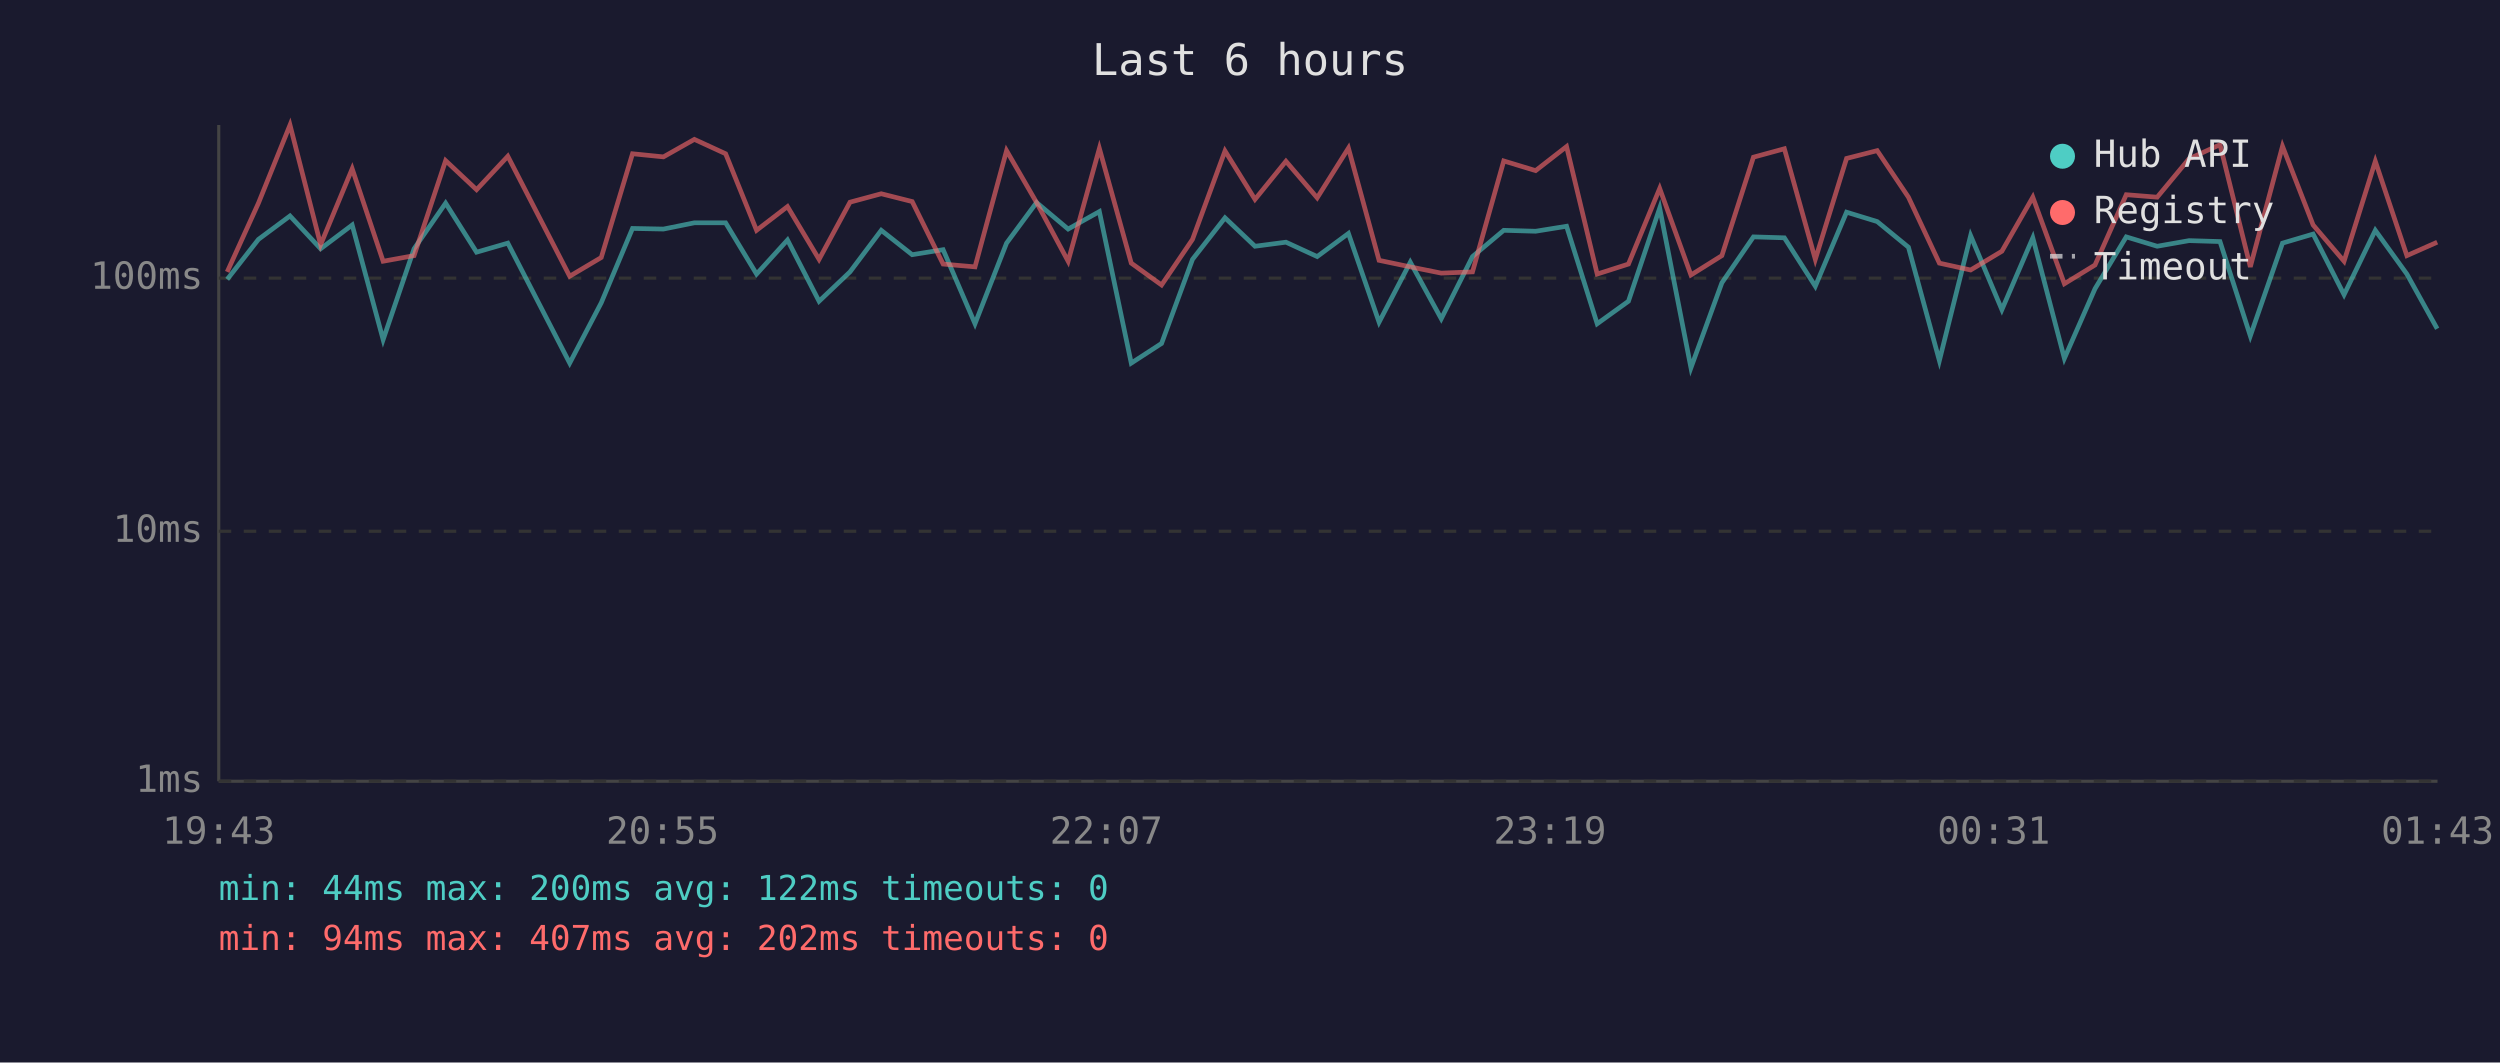
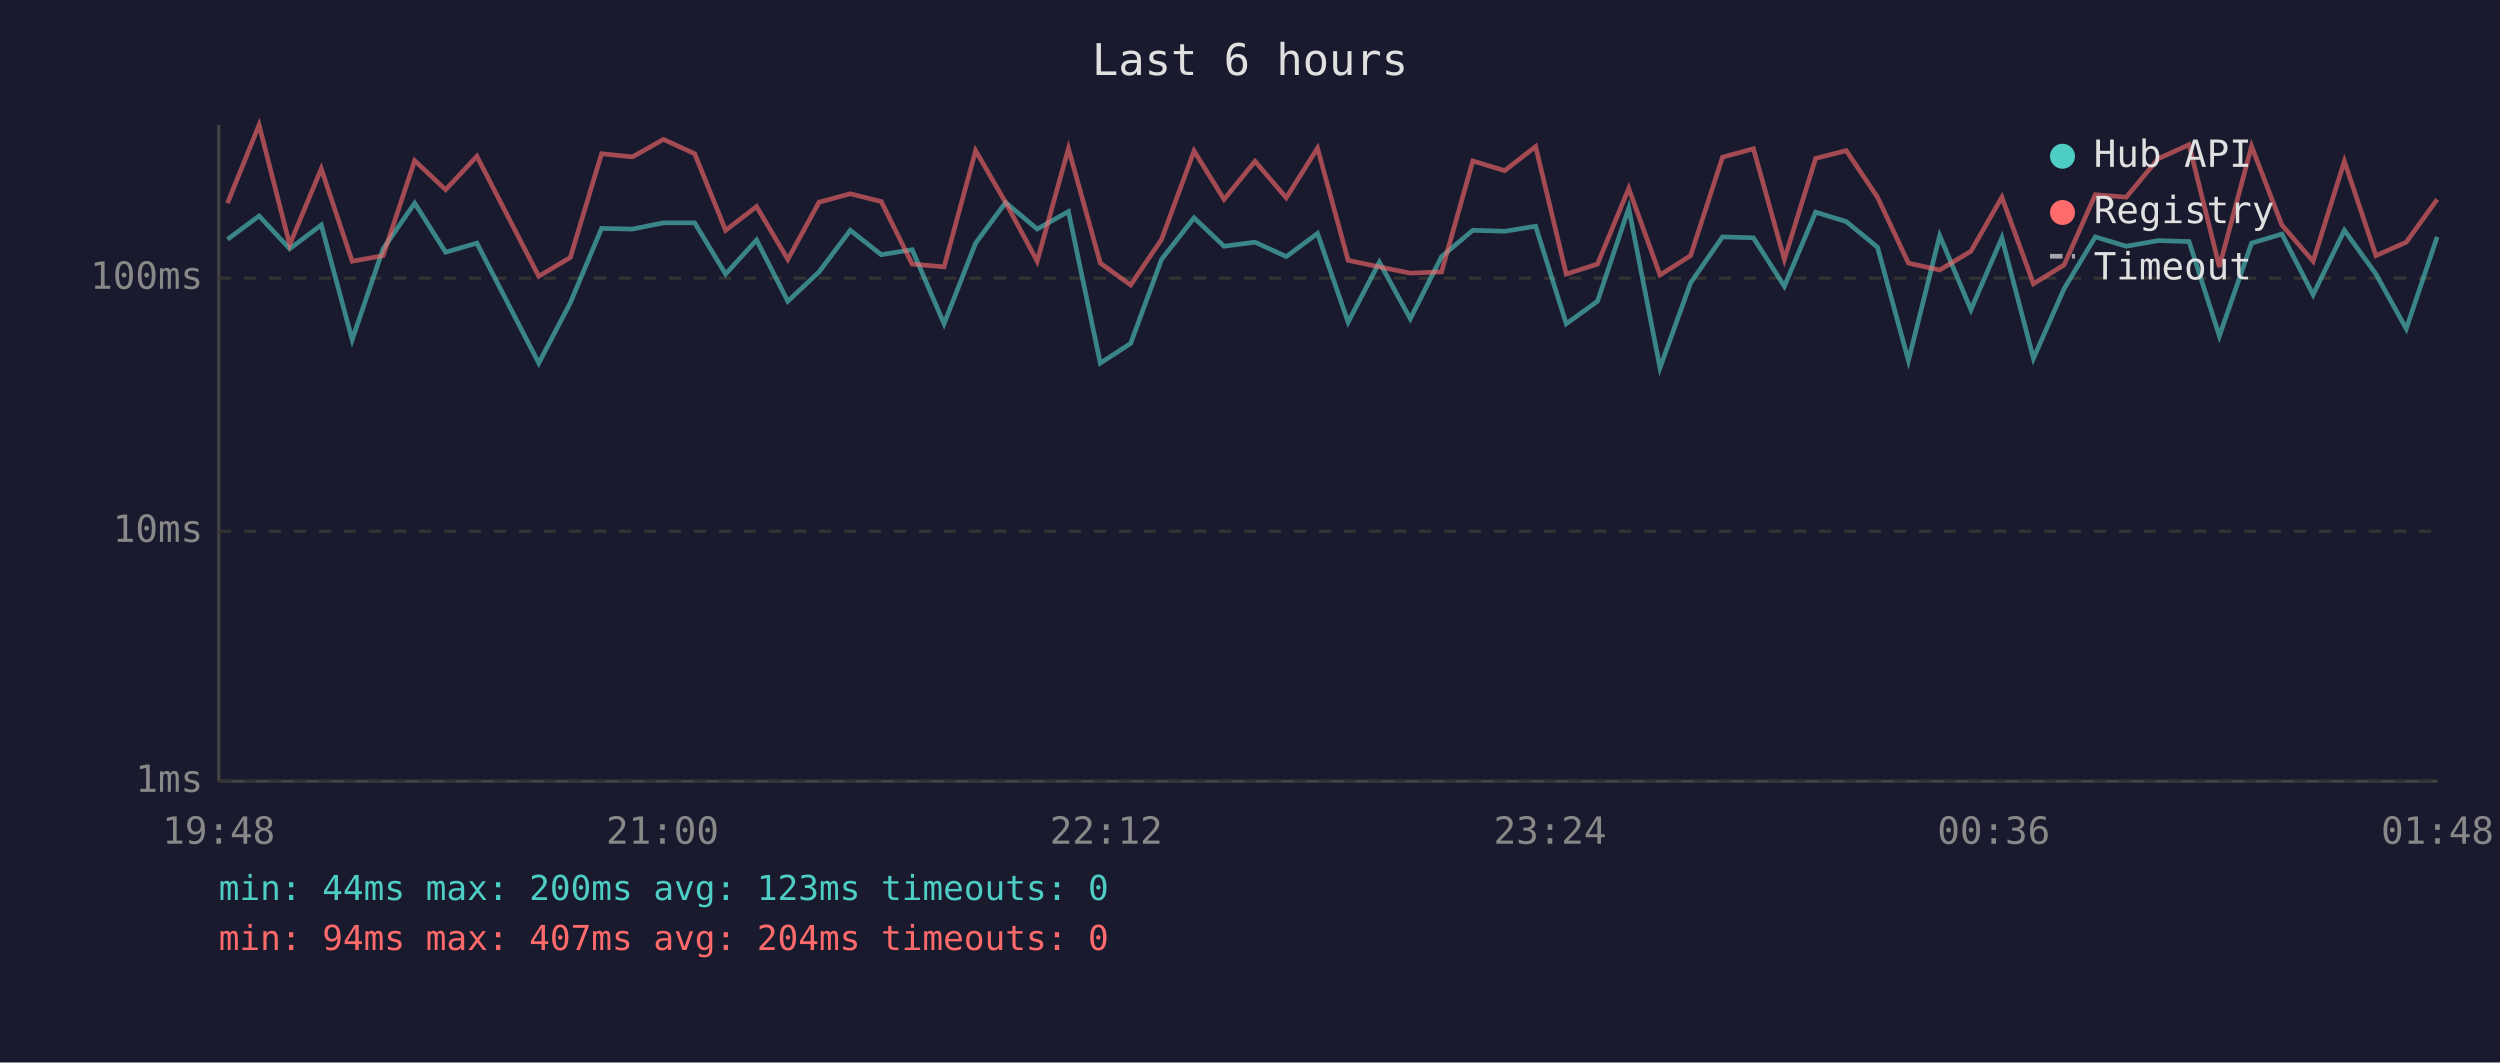
<svg xmlns="http://www.w3.org/2000/svg" viewBox="0 0 800 340" font-family="monospace" font-size="12">
  <rect width="800" height="340" fill="#1a1a2e" />
  <text x="400" y="24" fill="#e0e0e0" font-size="14" text-anchor="middle">Last 6 hours</text>
  <line x1="70" y1="40" x2="70" y2="250" stroke="#444" stroke-width="1" />
  <line x1="70" y1="250" x2="780" y2="250" stroke="#444" stroke-width="1" />
  <line x1="70" y1="250" x2="780" y2="250" stroke="#333" stroke-width="1" stroke-dasharray="4" />
  <text x="65" y="250" fill="#888" text-anchor="end" dominant-baseline="middle">1ms</text>
  <line x1="70" y1="170" x2="780" y2="170" stroke="#333" stroke-width="1" stroke-dasharray="4" />
  <text x="65" y="170" fill="#888" text-anchor="end" dominant-baseline="middle">10ms</text>
  <line x1="70" y1="89" x2="780" y2="89" stroke="#333" stroke-width="1" stroke-dasharray="4" />
  <text x="65" y="89" fill="#888" text-anchor="end" dominant-baseline="middle">100ms</text>
-   <text x="70" y="270" fill="#888" text-anchor="middle">19:43</text>
-   <text x="212" y="270" fill="#888" text-anchor="middle">20:55</text>
-   <text x="354" y="270" fill="#888" text-anchor="middle">22:07</text>
-   <text x="496" y="270" fill="#888" text-anchor="middle">23:19</text>
-   <text x="638" y="270" fill="#888" text-anchor="middle">00:31</text>
-   <text x="780" y="270" fill="#888" text-anchor="middle">01:43</text>
-   <polyline points="72.7,89.4 82.7,76.6 92.8,69.1 102.6,79.6 112.7,72.0 122.6,108.7 132.5,79.6 142.6,65.0 152.5,80.7 162.5,77.8 182.3,116.2 192.4,96.9 202.4,73.1 212.3,73.3 222.2,71.3 232.2,71.3 242.1,87.7 252.0,76.8 262.1,96.4 272.0,87.0 282.0,73.7 291.9,81.5 301.8,79.9 312.0,103.6 322.1,77.8 331.7,64.8 341.8,73.3 351.8,67.7 362.0,116.2 371.7,109.9 381.6,83.0 392.0,69.7 401.6,78.8 411.5,77.5 421.5,82.1 431.5,74.7 441.3,103.1 451.3,83.9 461.2,102.0 471.2,82.1 481.2,73.7 491.4,74.0 501.3,72.4 511.1,103.6 521.1,96.4 531.1,66.6 541.1,117.7 551.0,90.5 561.1,75.8 571.0,76.1 580.9,91.6 590.9,67.9 600.7,70.9 610.7,79.1 620.6,115.4 630.6,75.4 640.6,99.1 650.5,76.1 660.6,114.7 670.4,92.4 680.4,75.8 690.3,78.8 700.5,77.0 710.4,77.3 720.1,107.5 730.4,77.8 740.2,74.9 750.1,94.3 760.1,73.7 770.2,87.7 779.9,105.2" fill="none" stroke="#4ecdc4" stroke-width="1.5" opacity="0.6" />
-   <polyline points="72.7,87.0 82.7,65.0 92.8,40.0 102.6,78.3 112.7,54.0 122.6,83.6 132.5,81.8 142.6,51.4 152.5,60.7 162.5,50.0 182.3,88.4 192.4,82.4 202.4,49.2 212.3,50.2 222.2,44.6 232.2,49.2 242.1,73.7 252.0,66.1 262.1,83.0 272.0,64.7 282.0,62.0 291.9,64.5 301.8,84.5 312.0,85.4 322.1,48.2 331.7,64.8 341.8,83.6 351.8,47.5 362.0,84.2 371.7,91.2 381.6,76.6 392.0,48.3 401.6,63.8 411.5,51.6 421.5,63.3 431.5,47.4 441.3,83.3 451.3,85.4 461.2,87.4 471.2,87.0 481.2,51.5 491.4,54.6 501.3,46.9 511.1,87.7 521.1,84.5 531.1,60.3 541.1,88.0 551.0,81.8 561.1,50.3 571.0,47.6 580.9,83.0 590.9,50.7 600.7,48.2 610.7,63.1 620.6,84.2 630.6,86.4 640.6,80.4 650.5,63.1 660.6,90.8 670.4,84.8 680.4,62.3 690.3,63.1 700.5,50.8 710.4,46.3 720.1,85.4 730.4,46.8 740.2,72.0 750.1,83.6 760.1,51.6 770.2,81.8 779.9,77.5" fill="none" stroke="#ff6b6b" stroke-width="1.5" opacity="0.6" />
+   <text x="70" y="270" fill="#888" text-anchor="middle">19:48</text>
+   <text x="212" y="270" fill="#888" text-anchor="middle">21:00</text>
+   <text x="354" y="270" fill="#888" text-anchor="middle">22:12</text>
+   <text x="496" y="270" fill="#888" text-anchor="middle">23:24</text>
+   <text x="638" y="270" fill="#888" text-anchor="middle">00:36</text>
+   <text x="780" y="270" fill="#888" text-anchor="middle">01:48</text>
+   <polyline points="72.8,76.6 82.9,69.1 92.7,79.6 102.8,72.0 112.7,108.7 122.6,79.6 132.7,65.0 142.6,80.7 152.6,77.8 172.4,116.2 182.5,96.9 192.5,73.1 202.4,73.3 212.3,71.3 222.3,71.3 232.2,87.7 242.1,76.8 252.1,96.4 262.1,87.0 272.1,73.7 282.0,81.5 291.9,79.9 302.1,103.6 312.2,77.8 321.8,64.8 331.9,73.3 341.9,67.7 352.1,116.2 361.8,109.9 371.7,83.0 382.1,69.7 391.7,78.8 401.6,77.5 411.6,82.1 421.6,74.7 431.4,103.1 441.4,83.9 451.3,102.0 461.3,82.1 471.3,73.7 481.5,74.0 491.4,72.4 501.2,103.6 511.2,96.4 521.2,66.6 531.2,117.7 541.0,90.5 551.2,75.8 561.1,76.1 571.0,91.6 581.0,67.9 590.8,70.9 600.8,79.1 610.7,115.4 620.7,75.4 630.7,99.1 640.6,76.1 650.7,114.7 660.5,92.4 670.5,75.8 680.4,78.8 690.6,77.0 700.5,77.3 710.2,107.5 720.5,77.8 730.2,74.9 740.2,94.3 750.2,73.7 760.3,87.7 770.0,105.2 779.9,75.8" fill="none" stroke="#4ecdc4" stroke-width="1.5" opacity="0.6" />
+   <polyline points="72.8,65.0 82.9,40.0 92.7,78.3 102.8,54.0 112.7,83.6 122.6,81.8 132.7,51.4 142.6,60.7 152.6,50.0 172.4,88.4 182.5,82.4 192.5,49.2 202.4,50.2 212.3,44.6 222.3,49.2 232.2,73.7 242.1,66.1 252.1,83.0 262.1,64.7 272.1,62.0 282.0,64.5 291.9,84.5 302.1,85.4 312.2,48.2 321.8,64.8 331.9,83.6 341.9,47.5 352.1,84.2 361.8,91.2 371.7,76.6 382.1,48.3 391.7,63.8 401.6,51.6 411.6,63.3 421.6,47.4 431.4,83.3 441.4,85.4 451.3,87.4 461.3,87.0 471.3,51.5 481.5,54.6 491.4,46.9 501.2,87.7 511.2,84.5 521.2,60.3 531.2,88.0 541.0,81.8 551.2,50.3 561.1,47.6 571.0,83.0 581.0,50.7 590.8,48.2 600.8,63.1 610.7,84.2 620.7,86.4 630.7,80.4 640.6,63.1 650.7,90.8 660.5,84.8 670.5,62.3 680.4,63.1 690.6,50.8 700.5,46.3 710.2,85.4 720.5,46.8 730.2,72.0 740.2,83.6 750.2,51.6 760.3,81.8 770.0,77.5 779.9,63.8" fill="none" stroke="#ff6b6b" stroke-width="1.5" opacity="0.6" />
  <circle cx="660" cy="50" r="4" fill="#4ecdc4" />
  <text x="670" y="50" fill="#e0e0e0" dominant-baseline="middle">Hub API</text>
  <circle cx="660" cy="68" r="4" fill="#ff6b6b" />
  <text x="670" y="68" fill="#e0e0e0" dominant-baseline="middle">Registry</text>
  <line x1="656" y1="82" x2="664" y2="82" stroke="#e0e0e0" stroke-width="1.5" stroke-dasharray="4,3" opacity="0.7" />
  <text x="670" y="86" fill="#e0e0e0" dominant-baseline="middle">Timeout</text>
-   <text x="70" y="288" fill="#4ecdc4" font-size="11">min: 44ms  max: 200ms  avg: 122ms  timeouts: 0</text>
-   <text x="70" y="304" fill="#ff6b6b" font-size="11">min: 94ms  max: 407ms  avg: 202ms  timeouts: 0</text>
+   <text x="70" y="288" fill="#4ecdc4" font-size="11">min: 44ms  max: 200ms  avg: 123ms  timeouts: 0</text>
+   <text x="70" y="304" fill="#ff6b6b" font-size="11">min: 94ms  max: 407ms  avg: 204ms  timeouts: 0</text>
</svg>
